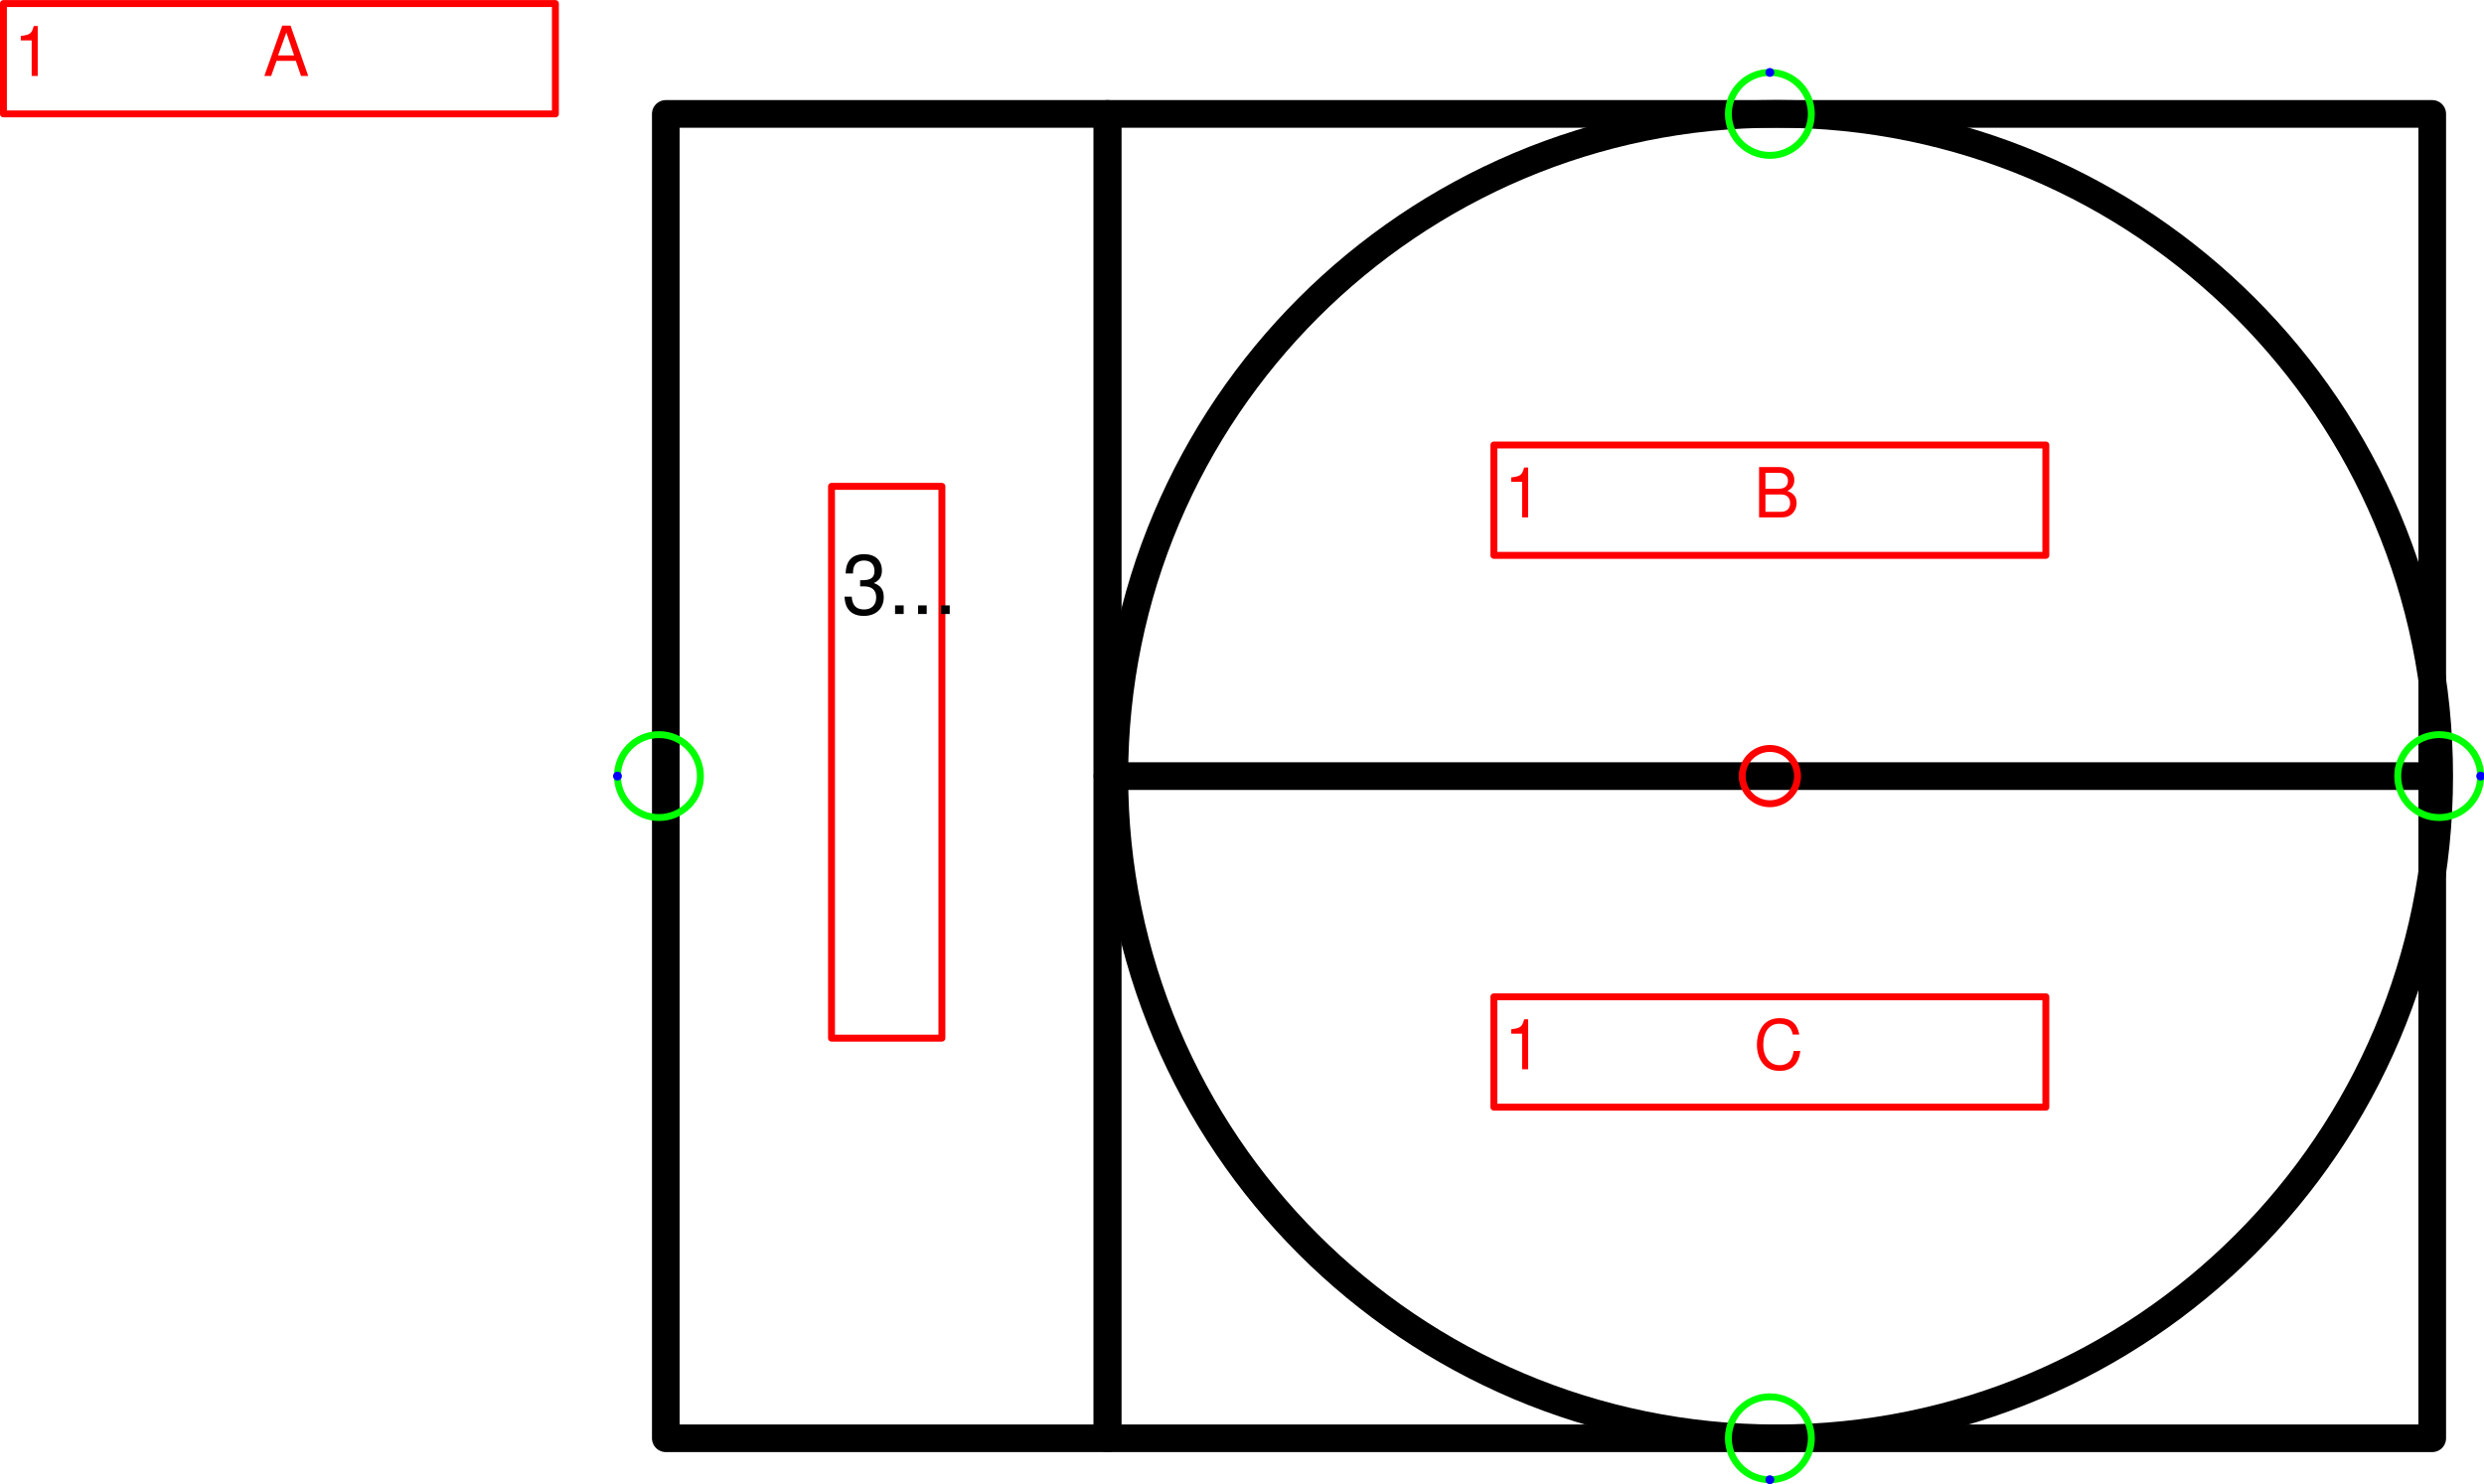
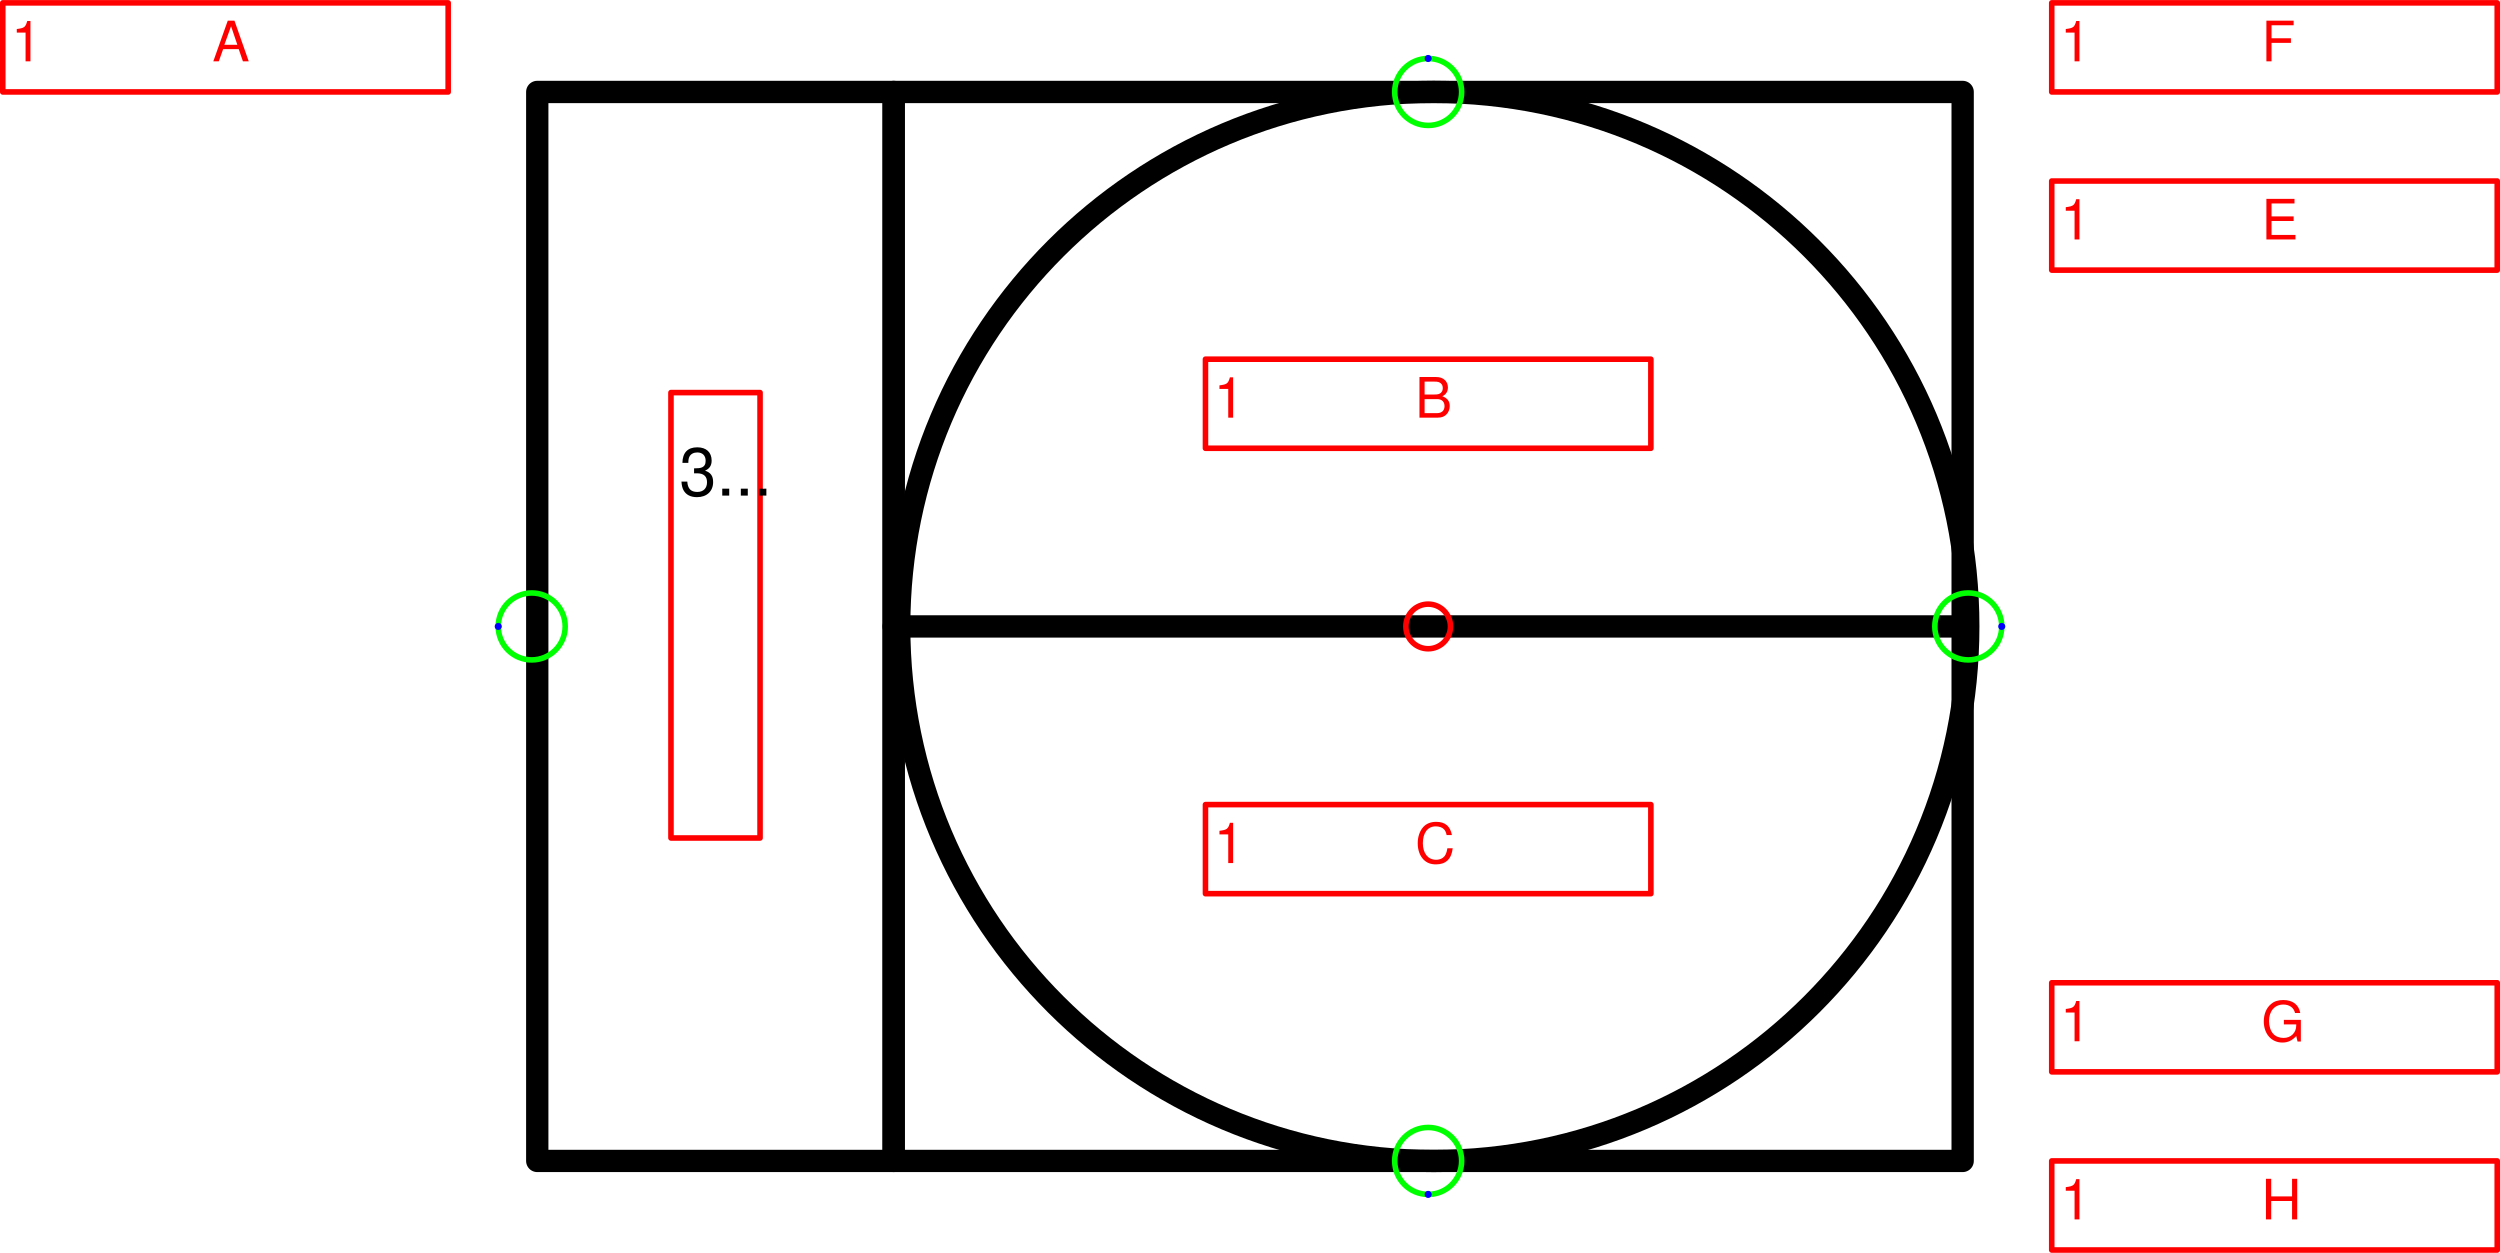
- <svg xmlns="http://www.w3.org/2000/svg" version="1.1" width="95.057mm" height="56.77mm" viewBox="-16 -7.018 22.456 13.411">
+ <svg xmlns="http://www.w3.org/2000/svg" version="1.1" width="118.557mm" height="59.411mm" viewBox="-16 -7.018 28.008 14.035">
  <defs vector-effect="non-scaling-stroke" />
  <g>
    <g id="cell-XqSzovL_oSQMRii_2110-3" layer="Symbol">
      <path d="M-5.988 0L5.988 0" fill="none" stroke="rgb(0, 0, 0)" stroke-miterlimit="10" pointer-events="stroke" stroke-width="0.25" stroke-linecap="round" stroke-linejoin="round" />
    </g>
    <g id="cell-XqSzovL_oSQMRii_2110-2" layer="Symbol">
      <path fill="none" stroke="rgb(0, 0, 0)" pointer-events="all" d="M-9.981-5.988L-5.988-5.988-5.988 5.988-9.981 5.988z" stroke-width="0.25" stroke-linecap="round" stroke-linejoin="round" />
    </g>
    <g id="cell-XqSzovL_oSQMRii_2110-1" layer="Symbol">
      <path fill="none" stroke="rgb(0, 0, 0)" pointer-events="all" d="M-5.988-5.988L5.988-5.988 5.988 5.988-5.988 5.988z" stroke-width="0.25" stroke-linecap="round" stroke-linejoin="round" />
    </g>
    <g id="cell-XqSzovL_oSQMRii_2110-0" layer="Symbol">
      <path fill="none" stroke="rgb(0, 0, 0)" pointer-events="all" d="M-5.926 0a5.988 5.988 0 1 0 11.977 0 5.988 5.988 0 1 0-11.977 0" stroke-width="0.25" stroke-linecap="round" stroke-linejoin="round" />
    </g>
    <g id="cell-XqSzovL_oSQMRii_2110-5" content="&lt;object label=&quot;%LabelLines%&amp;amp;nbsp; &amp;amp;nbsp; &amp;amp;nbsp; &amp;amp;nbsp; &amp;amp;nbsp; &amp;amp;nbsp;%LabelIndex%&quot; placeholders=&quot;1&quot; LabelLines=&quot;1&quot; LabelIndex=&quot;A&quot;/&gt;" data-label="%LabelLines%&amp;nbsp; &amp;nbsp; &amp;nbsp; &amp;nbsp; &amp;nbsp; &amp;nbsp;%LabelIndex%" data-placeholders="1" data-LabelLines="1" data-LabelIndex="A" layer="Label">
      <path fill="none" stroke="#ff0000" pointer-events="all" d="M-15.969-6.986L-10.979-6.986-10.979-5.988-15.969-5.988z" vector-effect="non-scaling-stroke" stroke-linecap="round" stroke-linejoin="round" />
      <g>
        <text x="2" y="11" fill="#FF0000" font-family="Helvetica" font-size="10px" transform="scale(0.0623784 0.0623784) translate(-256 -112) translate(-0.5 -0.5)" vector-effect="non-scaling-stroke" stroke-linecap="round" stroke-linejoin="round">1           A</text>
      </g>
    </g>
    <g id="cell-XqSzovL_oSQMRii_2110-6" content="&lt;object label=&quot;%LabelLines%&amp;amp;nbsp; &amp;amp;nbsp; &amp;amp;nbsp; &amp;amp;nbsp; &amp;amp;nbsp; &amp;amp;nbsp;%LabelIndex%&quot; placeholders=&quot;1&quot; LabelLines=&quot;1&quot; LabelIndex=&quot;B&quot;/&gt;" data-label="%LabelLines%&amp;nbsp; &amp;nbsp; &amp;nbsp; &amp;nbsp; &amp;nbsp; &amp;nbsp;%LabelIndex%" data-placeholders="1" data-LabelLines="1" data-LabelIndex="B" layer="Label">
      <path fill="none" stroke="#ff0000" pointer-events="all" d="M-2.495-2.994L2.495-2.994 2.495-1.996-2.495-1.996z" vector-effect="non-scaling-stroke" stroke-linecap="round" stroke-linejoin="round" />
      <g>
        <text x="218" y="75" fill="#FF0000" font-family="Helvetica" font-size="10px" transform="scale(0.0623784 0.0623784) translate(-256 -112) translate(-0.5 -0.5)" vector-effect="non-scaling-stroke" stroke-linecap="round" stroke-linejoin="round">1           B</text>
      </g>
    </g>
    <g id="cell-XqSzovL_oSQMRii_2110-7" content="&lt;object label=&quot;%LabelLines%&amp;amp;nbsp; &amp;amp;nbsp; &amp;amp;nbsp; &amp;amp;nbsp; &amp;amp;nbsp; &amp;amp;nbsp;%LabelIndex%&quot; placeholders=&quot;1&quot; LabelLines=&quot;1&quot; LabelIndex=&quot;C&quot;/&gt;" data-label="%LabelLines%&amp;nbsp; &amp;nbsp; &amp;nbsp; &amp;nbsp; &amp;nbsp; &amp;nbsp;%LabelIndex%" data-placeholders="1" data-LabelLines="1" data-LabelIndex="C" layer="Label">
      <path fill="none" stroke="#ff0000" pointer-events="all" d="M-2.495 1.996L2.495 1.996 2.495 2.994-2.495 2.994z" vector-effect="non-scaling-stroke" stroke-linecap="round" stroke-linejoin="round" />
      <g>
        <text x="218" y="155" fill="#FF0000" font-family="Helvetica" font-size="10px" transform="scale(0.0623784 0.0623784) translate(-256 -112) translate(-0.5 -0.5)" vector-effect="non-scaling-stroke" stroke-linecap="round" stroke-linejoin="round">1           C</text>
      </g>
    </g>
    <g id="cell-i0EluFVcYHTWUM1-fBGl-0" content="&lt;object label=&quot;&amp;lt;span style=&amp;quot;color: rgb(255, 0, 0); font-size: 10px;&amp;quot;&amp;gt;%LabelLines%&amp;amp;nbsp; &amp;lt;br&amp;gt;&amp;lt;br&amp;gt;%LabelIndex%&amp;lt;/span&amp;gt;&quot; placeholders=&quot;1&quot; LabelLines=&quot;3&quot; LabelIndex=&quot;D&quot;/&gt;" data-label="&lt;span style=&quot;color: rgb(255, 0, 0); font-size: 10px;&quot;&gt;%LabelLines%&amp;nbsp; &lt;br&gt;&lt;br&gt;%LabelIndex%&lt;/span&gt;" data-placeholders="1" data-LabelLines="3" data-LabelIndex="D" layer="Label">
      <path fill="none" stroke="#ff0000" pointer-events="all" d="M-8.483-2.62L-7.485-2.62-7.485 2.37-8.483 2.37z" vector-effect="non-scaling-stroke" stroke-linecap="round" stroke-linejoin="round" />
      <g>
        <text x="122" y="89" fill="rgb(0, 0, 0)" font-family="Helvetica" font-size="12px" transform="scale(0.0623784 0.0623784) translate(-256 -112) translate(-0.5 -0.5)" vector-effect="non-scaling-stroke" stroke-linecap="round" stroke-linejoin="round">3...</text>
      </g>
    </g>
+     <g id="cell-5nH5XlAX8AV0TEtlIjfn-0" content="&lt;object label=&quot;%LabelLines%&amp;amp;nbsp; &amp;amp;nbsp; &amp;amp;nbsp; &amp;amp;nbsp; &amp;amp;nbsp; &amp;amp;nbsp;%LabelIndex%&quot; placeholders=&quot;1&quot; LabelLines=&quot;1&quot; LabelIndex=&quot;F&quot;/&gt;" data-label="%LabelLines%&amp;nbsp; &amp;nbsp; &amp;nbsp; &amp;nbsp; &amp;nbsp; &amp;nbsp;%LabelIndex%" data-placeholders="1" data-LabelLines="1" data-LabelIndex="F" layer="Label">
+       <path fill="none" stroke="#ff0000" pointer-events="all" d="M6.986-6.986L11.977-6.986 11.977-5.988 6.986-5.988z" vector-effect="non-scaling-stroke" stroke-linecap="round" stroke-linejoin="round" />
+       <g>
+         <text x="370" y="11" fill="#FF0000" font-family="Helvetica" font-size="10px" transform="scale(0.0623784 0.0623784) translate(-256 -112) translate(-0.5 -0.5)" vector-effect="non-scaling-stroke" stroke-linecap="round" stroke-linejoin="round">1           F</text>
+       </g>
+     </g>
+     <g id="cell-5nH5XlAX8AV0TEtlIjfn-1" content="&lt;object label=&quot;%LabelLines%&amp;amp;nbsp; &amp;amp;nbsp; &amp;amp;nbsp; &amp;amp;nbsp; &amp;amp;nbsp; &amp;amp;nbsp;%LabelIndex%&quot; placeholders=&quot;1&quot; LabelLines=&quot;1&quot; LabelIndex=&quot;E&quot;/&gt;" data-label="%LabelLines%&amp;nbsp; &amp;nbsp; &amp;nbsp; &amp;nbsp; &amp;nbsp; &amp;nbsp;%LabelIndex%" data-placeholders="1" data-LabelLines="1" data-LabelIndex="E" layer="Label">
+       <path fill="none" stroke="#ff0000" pointer-events="all" d="M6.986-4.99L11.977-4.99 11.977-3.992 6.986-3.992z" vector-effect="non-scaling-stroke" stroke-linecap="round" stroke-linejoin="round" />
+       <g>
+         <text x="370" y="43" fill="#FF0000" font-family="Helvetica" font-size="10px" transform="scale(0.0623784 0.0623784) translate(-256 -112) translate(-0.5 -0.5)" vector-effect="non-scaling-stroke" stroke-linecap="round" stroke-linejoin="round">1           E</text>
+       </g>
+     </g>
+     <g id="cell-5nH5XlAX8AV0TEtlIjfn-2" content="&lt;object label=&quot;%LabelLines%&amp;amp;nbsp; &amp;amp;nbsp; &amp;amp;nbsp; &amp;amp;nbsp; &amp;amp;nbsp; &amp;amp;nbsp;%LabelIndex%&quot; placeholders=&quot;1&quot; LabelLines=&quot;1&quot; LabelIndex=&quot;G&quot;/&gt;" data-label="%LabelLines%&amp;nbsp; &amp;nbsp; &amp;nbsp; &amp;nbsp; &amp;nbsp; &amp;nbsp;%LabelIndex%" data-placeholders="1" data-LabelLines="1" data-LabelIndex="G" layer="Label">
+       <path fill="none" stroke="#ff0000" pointer-events="all" d="M6.986 3.992L11.977 3.992 11.977 4.99 6.986 4.99z" vector-effect="non-scaling-stroke" stroke-linecap="round" stroke-linejoin="round" />
+       <g>
+         <text x="370" y="187" fill="#FF0000" font-family="Helvetica" font-size="10px" transform="scale(0.0623784 0.0623784) translate(-256 -112) translate(-0.5 -0.5)" vector-effect="non-scaling-stroke" stroke-linecap="round" stroke-linejoin="round">1           G</text>
+       </g>
+     </g>
+     <g id="cell-5nH5XlAX8AV0TEtlIjfn-3" content="&lt;object label=&quot;%LabelLines%&amp;amp;nbsp; &amp;amp;nbsp; &amp;amp;nbsp; &amp;amp;nbsp; &amp;amp;nbsp; &amp;amp;nbsp;%LabelIndex%&quot; placeholders=&quot;1&quot; LabelLines=&quot;1&quot; LabelIndex=&quot;H&quot;/&gt;" data-label="%LabelLines%&amp;nbsp; &amp;nbsp; &amp;nbsp; &amp;nbsp; &amp;nbsp; &amp;nbsp;%LabelIndex%" data-placeholders="1" data-LabelLines="1" data-LabelIndex="H" layer="Label">
+       <path fill="none" stroke="#ff0000" pointer-events="all" d="M6.986 5.988L11.977 5.988 11.977 6.986 6.986 6.986z" vector-effect="non-scaling-stroke" stroke-linecap="round" stroke-linejoin="round" />
+       <g>
+         <text x="370" y="219" fill="#FF0000" font-family="Helvetica" font-size="10px" transform="scale(0.0623784 0.0623784) translate(-256 -112) translate(-0.5 -0.5)" vector-effect="non-scaling-stroke" stroke-linecap="round" stroke-linejoin="round">1           H</text>
+       </g>
+     </g>
    <g id="cell-i0EluFVcYHTWUM1-fBGl-1" content="&lt;object label=&quot;Connection&quot; PipingConnector=&quot;N&quot; LabelConnector=&quot;N&quot; SignalConnector=&quot;Y&quot; Direction=&quot;270&quot; AuxiliaryConnector=&quot;N&quot;/&gt;" data-label="Connection" data-PipingConnector="N" data-LabelConnector="N" data-SignalConnector="Y" data-Direction="270" data-AuxiliaryConnector="N" layer="Connection">
      <ellipse cx="0" cy="-5.988" rx="0.375" ry="0.375" fill="none" stroke="#00ff00" vector-effect="non-scaling-stroke" />
      <ellipse cx="0" cy="-6.363" rx="0.04" ry="0.04" fill="#0000ff" stroke="none" vector-effect="non-scaling-stroke" />
    </g>
    <g id="cell-i0EluFVcYHTWUM1-fBGl-2" content="&lt;object label=&quot;Connection&quot; PipingConnector=&quot;N&quot; LabelConnector=&quot;N&quot; SignalConnector=&quot;Y&quot; Direction=&quot;90 &quot; AuxiliaryConnector=&quot;N&quot;/&gt;" data-label="Connection" data-PipingConnector="N" data-LabelConnector="N" data-SignalConnector="Y" data-Direction="90 " data-AuxiliaryConnector="N" layer="Connection">
      <ellipse cx="0" cy="5.988" rx="0.375" ry="0.375" fill="none" stroke="#00ff00" vector-effect="non-scaling-stroke" />
      <ellipse cx="0" cy="6.363" rx="0.04" ry="0.04" fill="#0000ff" stroke="none" vector-effect="non-scaling-stroke" />
    </g>
    <g id="cell-i0EluFVcYHTWUM1-fBGl-3" content="&lt;object label=&quot;Connection&quot; PipingConnector=&quot;N&quot; LabelConnector=&quot;N&quot; SignalConnector=&quot;Y&quot; Direction=&quot;0&quot; AuxiliaryConnector=&quot;N&quot;/&gt;" data-label="Connection" data-PipingConnector="N" data-LabelConnector="N" data-SignalConnector="Y" data-Direction="0" data-AuxiliaryConnector="N" layer="Connection">
      <ellipse cx="6.051" cy="0" rx="0.375" ry="0.375" fill="none" stroke="#00ff00" vector-effect="non-scaling-stroke" />
      <ellipse cx="6.426" cy="0" rx="0.04" ry="0.04" fill="#0000ff" stroke="none" vector-effect="non-scaling-stroke" />
    </g>
    <g id="cell-i0EluFVcYHTWUM1-fBGl-4" content="&lt;object label=&quot;Connection&quot; PipingConnector=&quot;N&quot; LabelConnector=&quot;N&quot; SignalConnector=&quot;Y&quot; Direction=&quot;180&quot; AuxiliaryConnector=&quot;N&quot;/&gt;" data-label="Connection" data-PipingConnector="N" data-LabelConnector="N" data-SignalConnector="Y" data-Direction="180" data-AuxiliaryConnector="N" layer="Connection">
      <ellipse cx="-10.043" cy="0" rx="0.375" ry="0.375" fill="none" stroke="#00ff00" vector-effect="non-scaling-stroke" />
      <ellipse cx="-10.418" cy="4.5924253663221344e-17" rx="0.04" ry="0.04" fill="#0000ff" stroke="none" vector-effect="non-scaling-stroke" />
    </g>
    <g id="cell-XqSzovL_oSQMRii_2110-4" content="&lt;object label=&quot;origo&quot;/&gt;" data-label="origo" layer="Origo">
      <ellipse cx="0" cy="0" rx="0.25" ry="0.25" fill="none" stroke="#ff0000" vector-effect="non-scaling-stroke" />
    </g>
  </g>
</svg>
